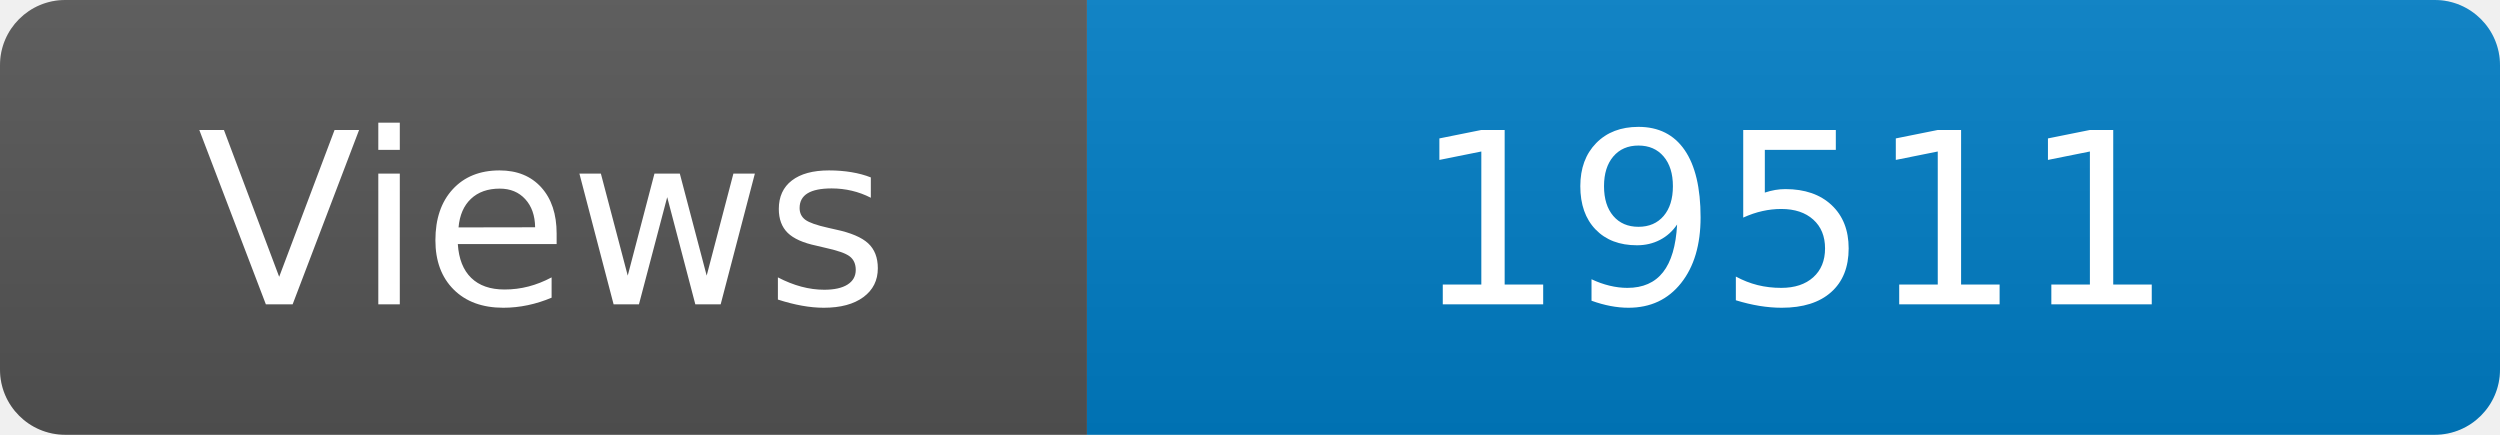
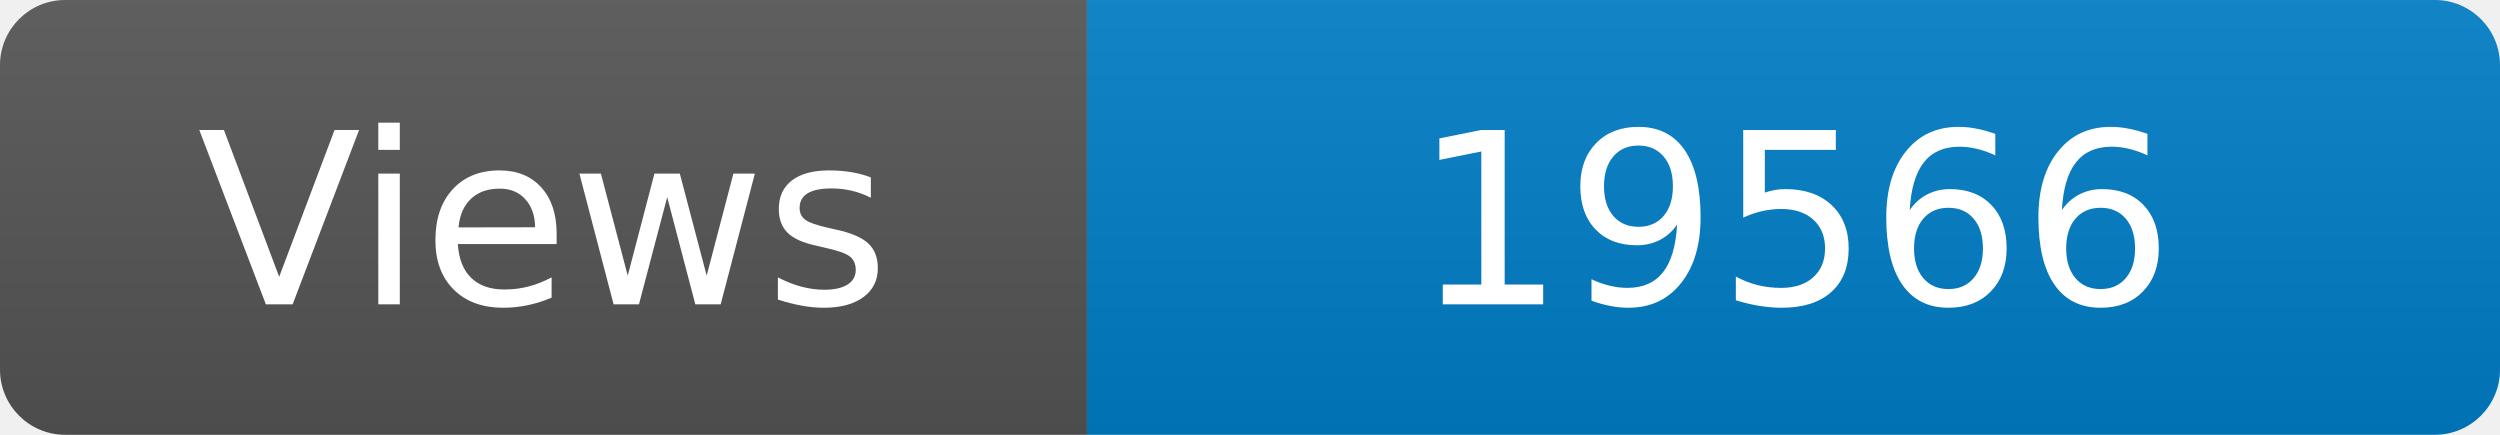
<svg xmlns="http://www.w3.org/2000/svg" width="115" height="20" role="img" aria-label="Maintained?: yes">
  <linearGradient id="s" x2="0" y2="100%">
    <stop offset="0" stop-color="#bbb" stop-opacity=".1" />
    <stop offset="1" stop-opacity=".1" />
  </linearGradient>
  <clipPath id="r">
    <rect width="115" height="20" rx="3" fill="#fff" />
  </clipPath>
  <g clip-path="url(#r)">
    <rect width="50" height="20" fill="#555" />
    <rect x="50" width="160" height="20" fill="#007ec6" />
    <rect width="115" height="20" fill="url(#s)" />
  </g>
  <g fill="#fff" text-anchor="middle" font-family="Verdana,Geneva,DejaVu Sans,sans-serif" font-size="110">
    <text x="250" y="140" transform="scale(.1)" fill="#fff">Views</text>
-     <text x="825" y="140" transform="scale(.1)" fill="#fff">19511</text>
+     <text x="825" y="140" transform="scale(.1)" fill="#fff">19566</text>
  </g>
</svg>
